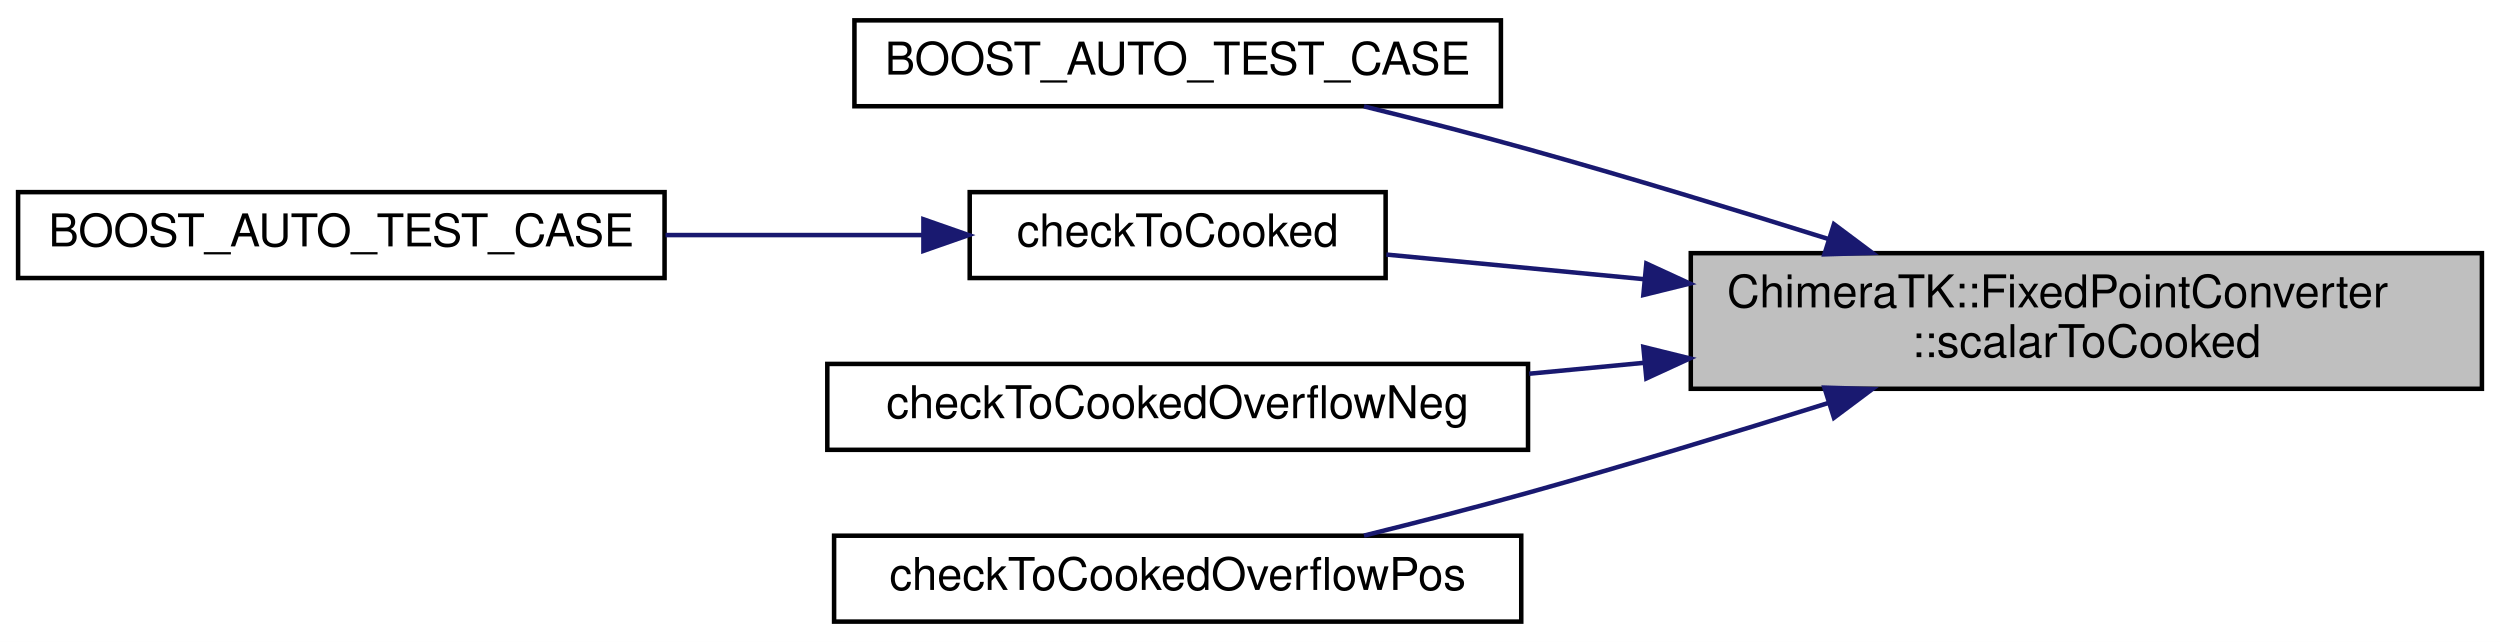
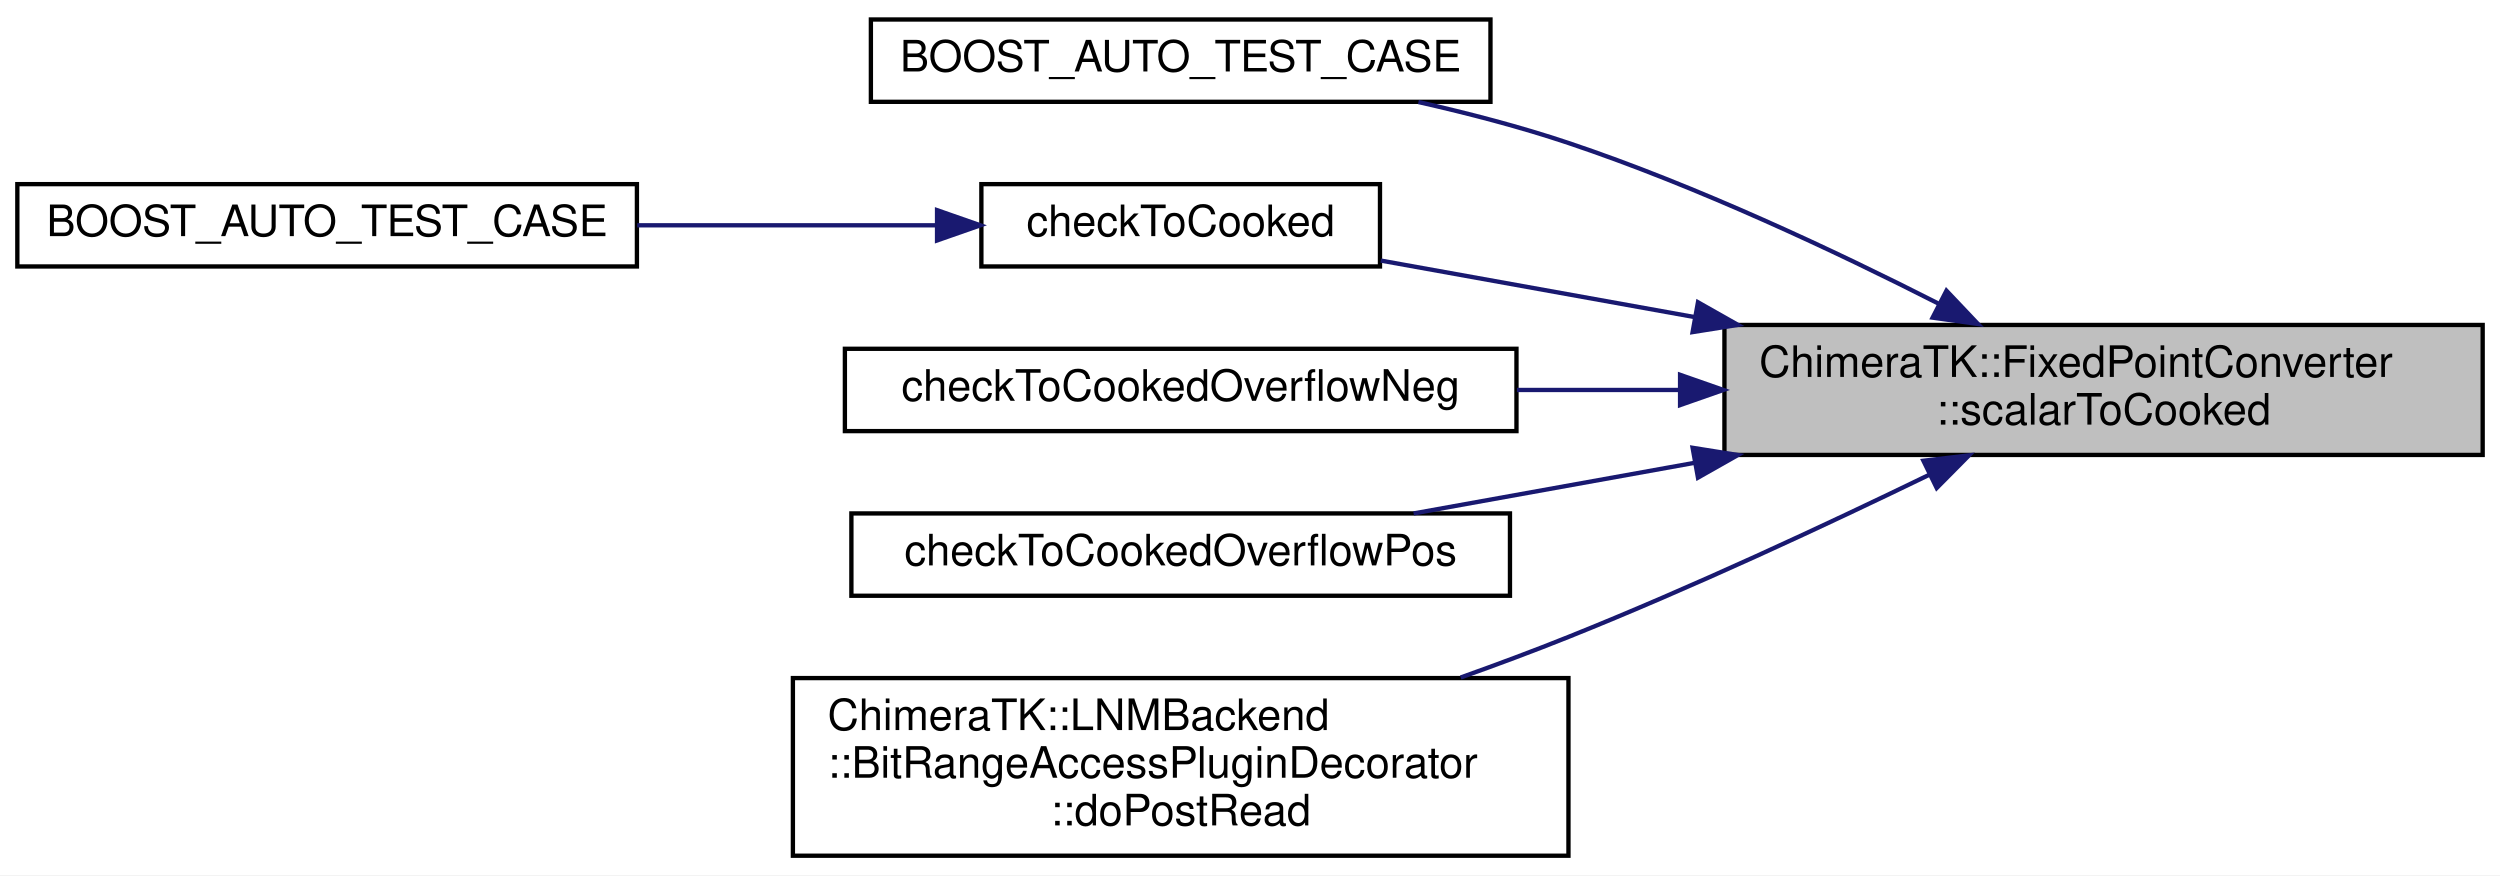
- <svg xmlns="http://www.w3.org/2000/svg" xmlns:xlink="http://www.w3.org/1999/xlink" width="553pt" height="142pt" viewBox="0.00 0.00 553.00 142.00">
-   <g id="graph0" class="graph" transform="scale(1 1) rotate(0) translate(4 138)">
-     <polygon fill="white" stroke="transparent" points="-4,4 -4,-138 549,-138 549,4 -4,4" />
+ <svg xmlns="http://www.w3.org/2000/svg" xmlns:xlink="http://www.w3.org/1999/xlink" width="577pt" height="202pt" viewBox="0.00 0.00 577.00 202.00">
+   <g id="graph0" class="graph" transform="scale(1 1) rotate(0) translate(4 198)">
+     <polygon fill="white" stroke="transparent" points="-4,4 -4,-198 573,-198 573,4 -4,4" />
    <g id="node1" class="node">
      <g id="a_node1">
        <a xlink:title="Inefficient convenience function for converting a single value to cooked.">
-           <polygon fill="#bfbfbf" stroke="black" points="370,-52 370,-82 545,-82 545,-52 370,-52" />
-           <text text-anchor="start" x="378" y="-70" font-family="Helvetica,sans-Serif" font-size="10.00">ChimeraTK::FixedPointConverter</text>
-           <text text-anchor="middle" x="457.5" y="-59" font-family="Helvetica,sans-Serif" font-size="10.00">::scalarToCooked</text>
+           <polygon fill="#bfbfbf" stroke="black" points="394,-93 394,-123 569,-123 569,-93 394,-93" />
+           <text text-anchor="start" x="402" y="-111" font-family="Helvetica,sans-Serif" font-size="10.00">ChimeraTK::FixedPointConverter</text>
+           <text text-anchor="middle" x="481.5" y="-100" font-family="Helvetica,sans-Serif" font-size="10.00">::scalarToCooked</text>
        </a>
      </g>
    </g>
    <g id="node2" class="node">
      <g id="a_node2">
        <a xlink:href="test_fixed_point_converter_8cpp.html#a73aa1a85dbb2f04233f0e01017071c70" target="_top" xlink:title=" ">
-           <polygon fill="white" stroke="black" points="185,-114.5 185,-133.5 328,-133.5 328,-114.5 185,-114.5" />
-           <text text-anchor="middle" x="256.5" y="-121.5" font-family="Helvetica,sans-Serif" font-size="10.00">BOOST_AUTO_TEST_CASE</text>
+           <polygon fill="white" stroke="black" points="197,-174.5 197,-193.5 340,-193.5 340,-174.5 197,-174.5" />
+           <text text-anchor="middle" x="268.5" y="-181.5" font-family="Helvetica,sans-Serif" font-size="10.00">BOOST_AUTO_TEST_CASE</text>
        </a>
      </g>
    </g>
    <g id="edge1" class="edge">
-       <path fill="none" stroke="midnightblue" d="M400.51,-85.11C379.71,-91.64 355.85,-98.9 334,-105 322.27,-108.27 309.45,-111.57 297.71,-114.47" />
-       <polygon fill="midnightblue" stroke="midnightblue" points="401.67,-88.41 410.15,-82.07 399.56,-81.74 401.67,-88.41" />
+       <path fill="none" stroke="midnightblue" d="M443.49,-127.88C419.63,-140.02 387.65,-155.06 358,-165 346.97,-168.7 334.93,-171.84 323.37,-174.45" />
+       <polygon fill="midnightblue" stroke="midnightblue" points="445.24,-130.91 452.53,-123.22 442.04,-124.69 445.24,-130.91" />
    </g>
    <g id="node3" class="node">
      <g id="a_node3">
        <a xlink:href="test_fixed_point_converter_8cpp.html#ad882e15ec48ff47ceb050e573c2cc1df" target="_top" xlink:title=" ">
-           <polygon fill="white" stroke="black" points="210.5,-76.5 210.5,-95.5 302.5,-95.5 302.5,-76.5 210.5,-76.5" />
-           <text text-anchor="middle" x="256.5" y="-83.5" font-family="Helvetica,sans-Serif" font-size="10.00">checkToCooked</text>
+           <polygon fill="white" stroke="black" points="222.5,-136.5 222.5,-155.5 314.5,-155.5 314.5,-136.5 222.5,-136.5" />
+           <text text-anchor="middle" x="268.5" y="-143.5" font-family="Helvetica,sans-Serif" font-size="10.00">checkToCooked</text>
        </a>
      </g>
    </g>
    <g id="edge2" class="edge">
-       <path fill="none" stroke="midnightblue" d="M359.71,-76.24C339.77,-78.14 319.68,-80.06 302.66,-81.69" />
-       <polygon fill="midnightblue" stroke="midnightblue" points="360.17,-79.71 369.79,-75.28 359.51,-72.74 360.17,-79.71" />
+       <path fill="none" stroke="midnightblue" d="M387.15,-124.81C361.99,-129.34 335.89,-134.04 314.68,-137.86" />
+       <polygon fill="midnightblue" stroke="midnightblue" points="387.89,-128.24 397.11,-123.02 386.65,-121.35 387.89,-128.24" />
    </g>
    <g id="node5" class="node">
      <g id="a_node5">
        <a xlink:href="test_fixed_point_converter_8cpp.html#adc3ac53eaca804f520f6e447f9589ce1" target="_top" xlink:title=" ">
-           <polygon fill="white" stroke="black" points="179,-38.5 179,-57.5 334,-57.5 334,-38.5 179,-38.5" />
-           <text text-anchor="middle" x="256.5" y="-45.5" font-family="Helvetica,sans-Serif" font-size="10.00">checkToCookedOverflowNeg</text>
+           <polygon fill="white" stroke="black" points="191,-98.5 191,-117.5 346,-117.5 346,-98.5 191,-98.5" />
+           <text text-anchor="middle" x="268.5" y="-105.5" font-family="Helvetica,sans-Serif" font-size="10.00">checkToCookedOverflowNeg</text>
        </a>
      </g>
    </g>
    <g id="edge4" class="edge">
-       <path fill="none" stroke="midnightblue" d="M359.77,-57.76C351.2,-56.95 342.6,-56.13 334.24,-55.33" />
-       <polygon fill="midnightblue" stroke="midnightblue" points="359.51,-61.26 369.79,-58.72 360.17,-54.29 359.51,-61.26" />
+       <path fill="none" stroke="midnightblue" d="M383.7,-108C371.1,-108 358.32,-108 346.11,-108" />
+       <polygon fill="midnightblue" stroke="midnightblue" points="383.76,-111.5 393.76,-108 383.76,-104.5 383.76,-111.5" />
    </g>
    <g id="node6" class="node">
      <g id="a_node6">
        <a xlink:href="test_fixed_point_converter_8cpp.html#a48ef98e7a7ec6d83ef42d79d68fb6e51" target="_top" xlink:title=" ">
-           <polygon fill="white" stroke="black" points="180.5,-0.5 180.5,-19.5 332.5,-19.5 332.5,-0.5 180.5,-0.5" />
-           <text text-anchor="middle" x="256.5" y="-7.5" font-family="Helvetica,sans-Serif" font-size="10.00">checkToCookedOverflowPos</text>
+           <polygon fill="white" stroke="black" points="192.5,-60.5 192.5,-79.5 344.5,-79.5 344.5,-60.5 192.5,-60.5" />
+           <text text-anchor="middle" x="268.5" y="-67.5" font-family="Helvetica,sans-Serif" font-size="10.00">checkToCookedOverflowPos</text>
        </a>
      </g>
    </g>
    <g id="edge5" class="edge">
-       <path fill="none" stroke="midnightblue" d="M400.51,-48.89C379.71,-42.36 355.85,-35.1 334,-29 322.27,-25.73 309.45,-22.43 297.71,-19.53" />
-       <polygon fill="midnightblue" stroke="midnightblue" points="399.56,-52.26 410.15,-51.93 401.67,-45.59 399.56,-52.26" />
+       <path fill="none" stroke="midnightblue" d="M386.98,-91.16C364.79,-87.16 341.88,-83.04 322.26,-79.5" />
+       <polygon fill="midnightblue" stroke="midnightblue" points="386.65,-94.65 397.11,-92.98 387.89,-87.76 386.65,-94.65" />
+     </g>
+     <g id="node7" class="node">
+       <g id="a_node7">
+         <a xlink:href="struct_chimera_t_k_1_1_l_n_m_backend_1_1_bit_range_access_plugin_decorator.html#a4d498d2a51596adfde956ab442fa9267" target="_top" xlink:title="Backend specific implementation of postRead().">
+           <polygon fill="white" stroke="black" points="179,-0.5 179,-41.5 358,-41.5 358,-0.5 179,-0.5" />
+           <text text-anchor="start" x="187" y="-29.5" font-family="Helvetica,sans-Serif" font-size="10.00">ChimeraTK::LNMBackend</text>
+           <text text-anchor="start" x="187" y="-18.5" font-family="Helvetica,sans-Serif" font-size="10.00">::BitRangeAccessPluginDecorator</text>
+           <text text-anchor="middle" x="268.5" y="-7.5" font-family="Helvetica,sans-Serif" font-size="10.00">::doPostRead</text>
+         </a>
+       </g>
+     </g>
+     <g id="edge6" class="edge">
+       <path fill="none" stroke="midnightblue" d="M441.37,-88.47C417.56,-76.91 386.35,-62.36 358,-51 350.02,-47.8 341.55,-44.64 333.13,-41.64" />
+       <polygon fill="midnightblue" stroke="midnightblue" points="439.92,-91.66 450.45,-92.9 442.99,-85.37 439.92,-91.66" />
    </g>
    <g id="node4" class="node">
      <g id="a_node4">
        <a xlink:href="test_fixed_point_converter_8cpp.html#a6f6324cb7e47a593a55750eb68977473" target="_top" xlink:title=" ">
-           <polygon fill="white" stroke="black" points="0,-76.5 0,-95.5 143,-95.5 143,-76.5 0,-76.5" />
-           <text text-anchor="middle" x="71.5" y="-83.5" font-family="Helvetica,sans-Serif" font-size="10.00">BOOST_AUTO_TEST_CASE</text>
+           <polygon fill="white" stroke="black" points="0,-136.5 0,-155.5 143,-155.5 143,-136.5 0,-136.5" />
+           <text text-anchor="middle" x="71.5" y="-143.5" font-family="Helvetica,sans-Serif" font-size="10.00">BOOST_AUTO_TEST_CASE</text>
        </a>
      </g>
    </g>
    <g id="edge3" class="edge">
-       <path fill="none" stroke="midnightblue" d="M200.26,-86C182.31,-86 162.14,-86 143.21,-86" />
-       <polygon fill="midnightblue" stroke="midnightblue" points="200.26,-89.5 210.26,-86 200.26,-82.5 200.26,-89.5" />
+       <path fill="none" stroke="midnightblue" d="M212.04,-146C190.58,-146 165.77,-146 143.07,-146" />
+       <polygon fill="midnightblue" stroke="midnightblue" points="212.27,-149.5 222.27,-146 212.27,-142.5 212.27,-149.5" />
    </g>
  </g>
</svg>
